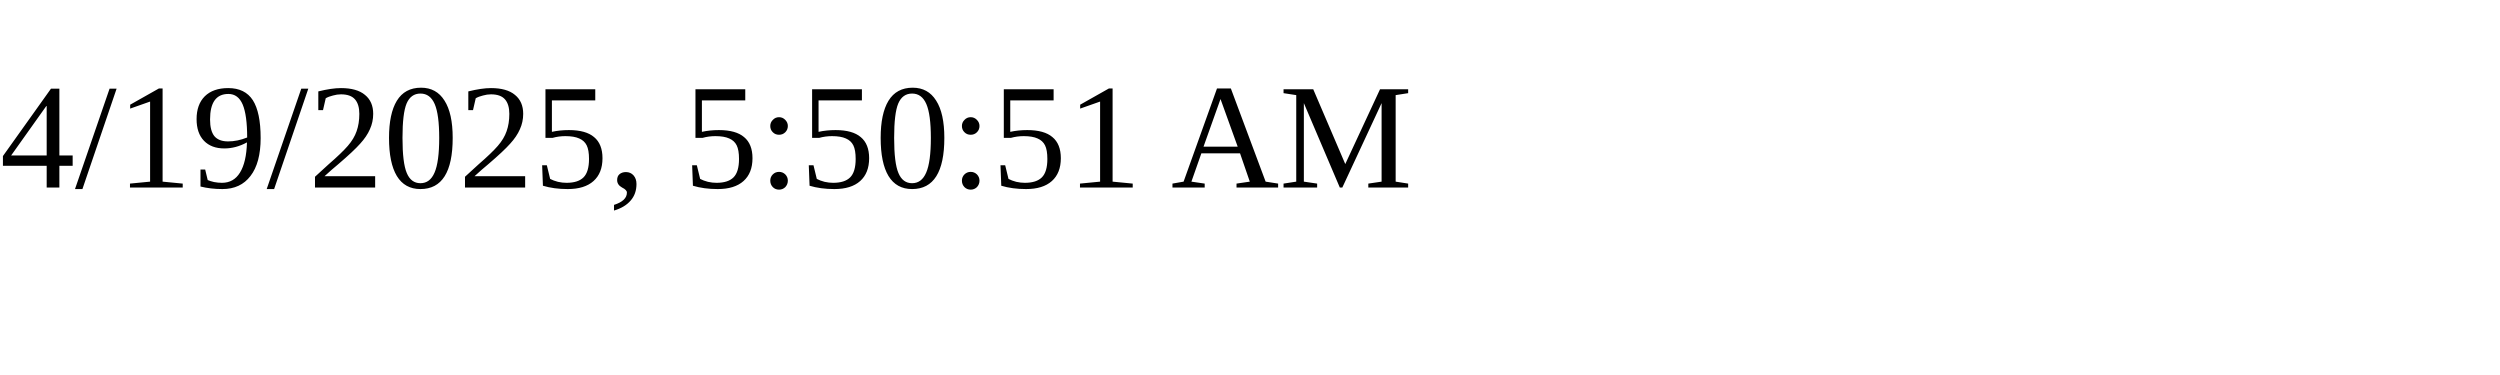
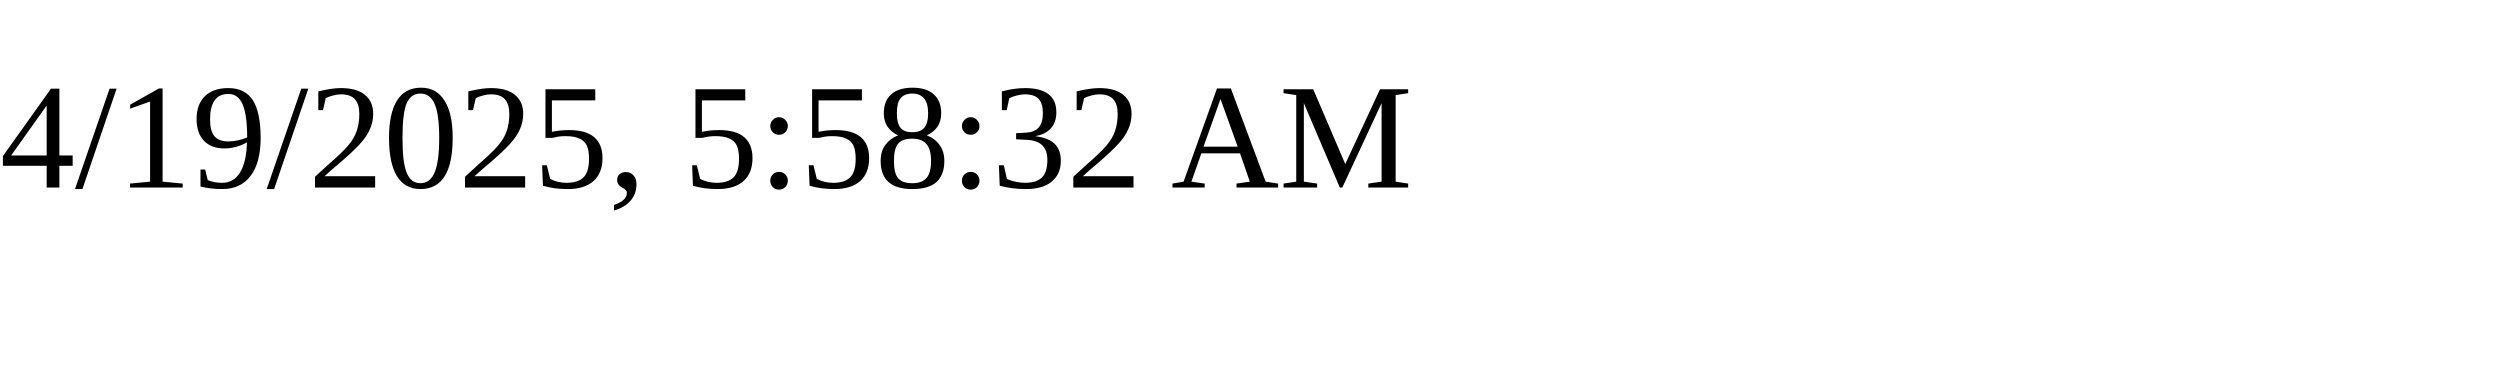
<svg xmlns="http://www.w3.org/2000/svg" height="30" width="200">
-   <text x="0" y="15">4/19/2025, 5:50:51 AM</text>
+   <text x="0" y="15">4/19/2025, 5:58:32 AM</text>
</svg>
